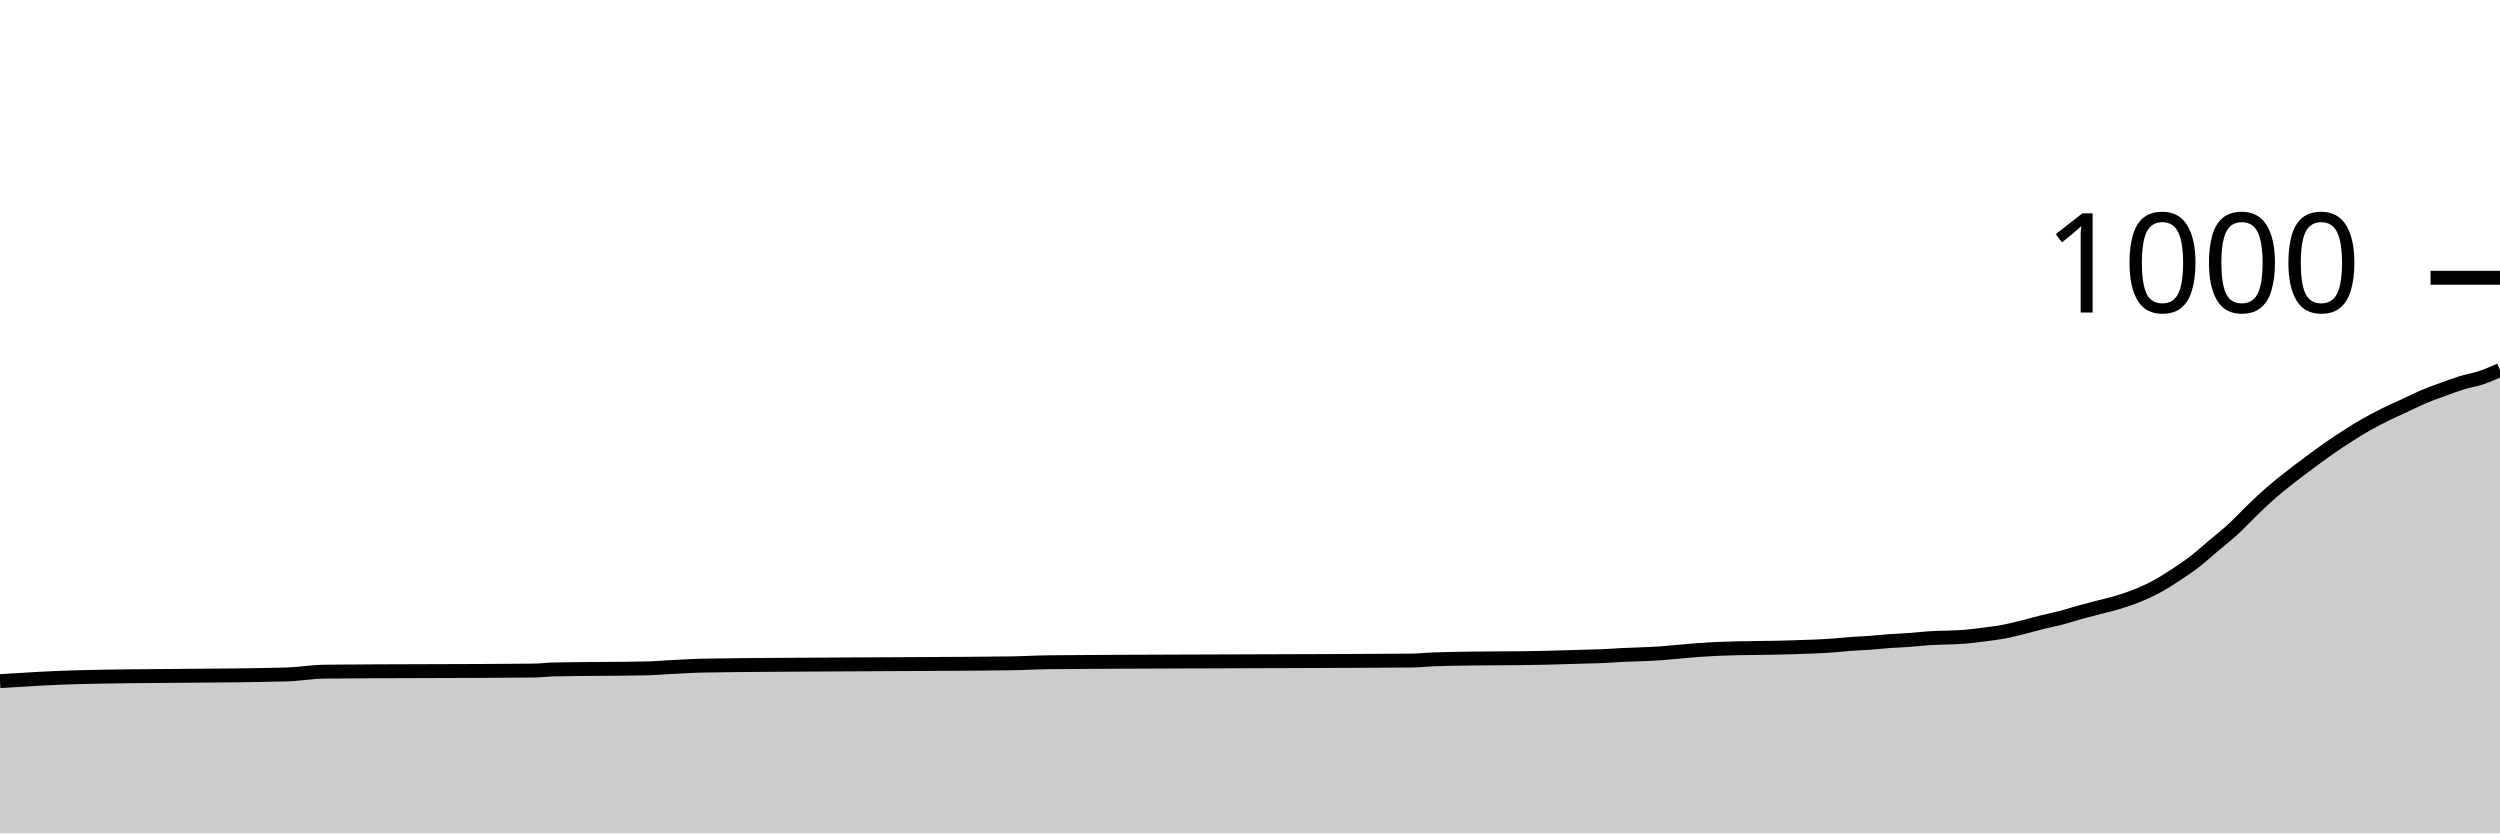
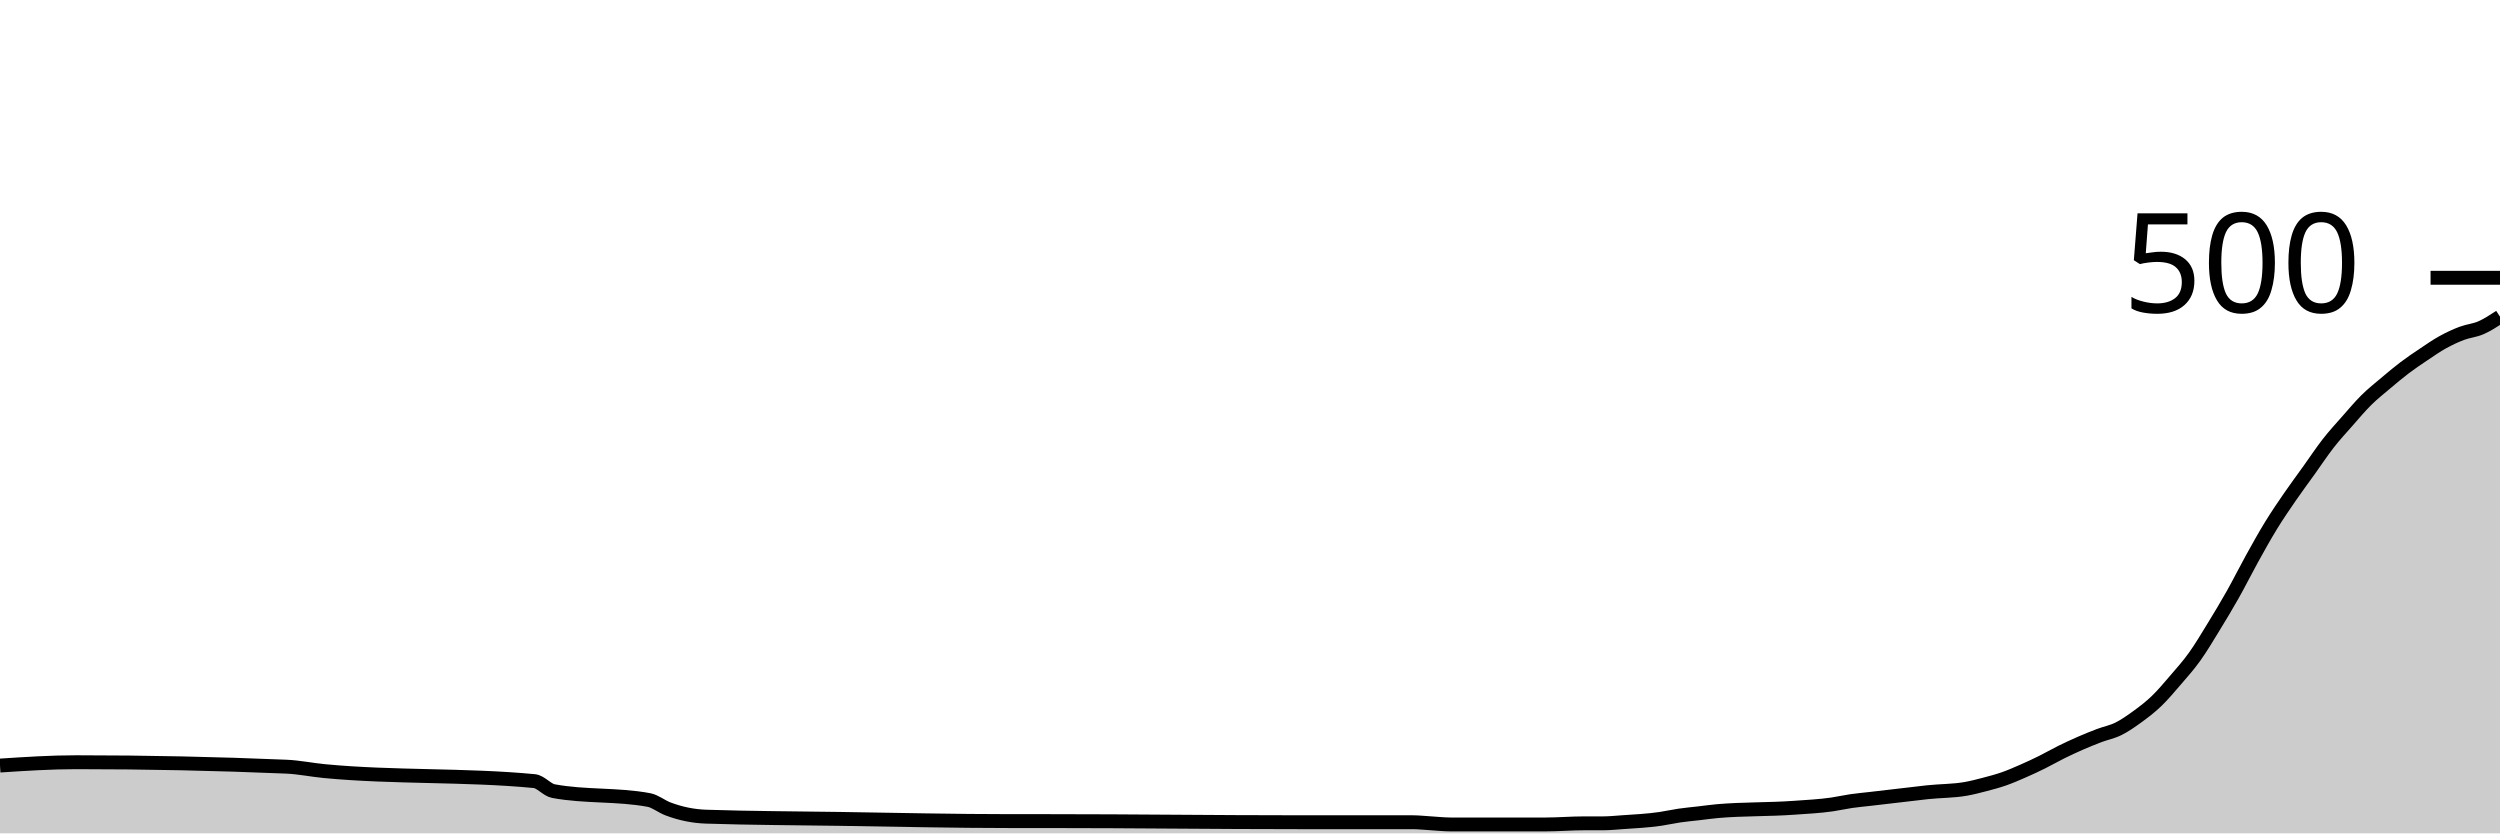
<svg xmlns="http://www.w3.org/2000/svg" viewBox="0 0 180 60">
  <g transform="translate(0,20)">
-     <path class="area" fill="rgba(0, 0, 0, 0.2)" d="M0,29.04C1.832,28.924,3.664,28.808,5.496,28.76C10.534,28.627,15.573,28.693,20.611,28.56C21.527,28.536,22.443,28.37,23.359,28.36C28.397,28.307,33.435,28.333,38.473,28.28C38.931,28.275,39.389,28.211,39.847,28.2C42.137,28.147,44.427,28.173,46.718,28.12C47.176,28.109,47.634,28.064,48.092,28.04C49.008,27.991,49.924,27.935,50.84,27.92C54.046,27.867,57.252,27.864,60.458,27.84C64.58,27.809,68.702,27.813,72.824,27.76C73.74,27.748,74.656,27.688,75.573,27.68C81.527,27.627,87.481,27.628,93.435,27.6C96.183,27.587,98.931,27.587,101.679,27.56C102.137,27.556,102.595,27.5,103.053,27.48C103.511,27.46,103.969,27.451,104.427,27.44C106.718,27.387,109.008,27.413,111.298,27.36C112.214,27.339,113.13,27.307,114.046,27.28C114.504,27.267,114.962,27.26,115.42,27.24C115.878,27.22,116.336,27.184,116.794,27.16C117.71,27.111,118.626,27.107,119.542,27.04C120,27.007,120.458,26.96,120.916,26.92C121.374,26.88,121.832,26.833,122.29,26.8C122.748,26.767,123.206,26.74,123.664,26.72C125.496,26.64,127.328,26.667,129.16,26.6C130.076,26.567,130.992,26.547,131.908,26.48C132.366,26.447,132.824,26.393,133.282,26.36C133.74,26.327,134.198,26.313,134.656,26.28C135.115,26.247,135.573,26.193,136.031,26.16C136.489,26.127,136.947,26.113,137.405,26.08C137.863,26.047,138.321,25.993,138.779,25.96C139.695,25.893,140.611,25.92,141.527,25.84C141.985,25.8,142.443,25.74,142.901,25.68C143.359,25.62,143.817,25.567,144.275,25.48C144.733,25.393,145.191,25.273,145.649,25.16C146.107,25.047,146.565,24.913,147.023,24.8C147.481,24.687,147.939,24.6,148.397,24.48C148.855,24.36,149.313,24.207,149.771,24.08C150.229,23.953,150.687,23.84,151.145,23.72C151.603,23.6,152.061,23.5,152.519,23.36C152.977,23.22,153.435,23.067,153.893,22.88C154.351,22.693,154.809,22.487,155.267,22.24C155.725,21.993,156.183,21.7,156.641,21.4C157.099,21.1,157.557,20.793,158.015,20.44C158.473,20.087,158.931,19.667,159.389,19.28C159.847,18.893,160.305,18.54,160.763,18.12C161.221,17.7,161.679,17.2,162.137,16.76C162.595,16.32,163.053,15.88,163.511,15.48C163.969,15.08,164.427,14.72,164.885,14.36C165.344,14,165.802,13.66,166.26,13.32C166.718,12.98,167.176,12.64,167.634,12.32C168.092,12,168.55,11.693,169.008,11.4C169.466,11.107,169.924,10.82,170.382,10.56C170.84,10.3,171.298,10.067,171.756,9.84C172.214,9.613,172.672,9.413,173.13,9.2C173.588,8.987,174.046,8.753,174.504,8.56C174.962,8.367,175.42,8.207,175.878,8.04C176.336,7.873,176.794,7.7,177.252,7.56C177.71,7.42,178.168,7.353,178.626,7.2C179.084,7.047,179.542,6.843,180,6.64L180,40C179.542,40,179.084,40,178.626,40C178.168,40,177.71,40,177.252,40C176.794,40,176.336,40,175.878,40C175.42,40,174.962,40,174.504,40C174.046,40,173.588,40,173.13,40C172.672,40,172.214,40,171.756,40C171.298,40,170.84,40,170.382,40C169.924,40,169.466,40,169.008,40C168.55,40,168.092,40,167.634,40C167.176,40,166.718,40,166.26,40C165.802,40,165.344,40,164.885,40C164.427,40,163.969,40,163.511,40C163.053,40,162.595,40,162.137,40C161.679,40,161.221,40,160.763,40C160.305,40,159.847,40,159.389,40C158.931,40,158.473,40,158.015,40C157.557,40,157.099,40,156.641,40C156.183,40,155.725,40,155.267,40C154.809,40,154.351,40,153.893,40C153.435,40,152.977,40,152.519,40C152.061,40,151.603,40,151.145,40C150.687,40,150.229,40,149.771,40C149.313,40,148.855,40,148.397,40C147.939,40,147.481,40,147.023,40C146.565,40,146.107,40,145.649,40C145.191,40,144.733,40,144.275,40C143.817,40,143.359,40,142.901,40C142.443,40,141.985,40,141.527,40C140.611,40,139.695,40,138.779,40C138.321,40,137.863,40,137.405,40C136.947,40,136.489,40,136.031,40C135.573,40,135.115,40,134.656,40C134.198,40,133.74,40,133.282,40C132.824,40,132.366,40,131.908,40C130.992,40,130.076,40,129.16,40C127.328,40,125.496,40,123.664,40C123.206,40,122.748,40,122.29,40C121.832,40,121.374,40,120.916,40C120.458,40,120,40,119.542,40C118.626,40,117.71,40,116.794,40C116.336,40,115.878,40,115.42,40C114.962,40,114.504,40,114.046,40C113.13,40,112.214,40,111.298,40C109.008,40,106.718,40,104.427,40C103.969,40,103.511,40,103.053,40C102.595,40,102.137,40,101.679,40C98.931,40,96.183,40,93.435,40C87.481,40,81.527,40,75.573,40C74.656,40,73.74,40,72.824,40C68.702,40,64.58,40,60.458,40C57.252,40,54.046,40,50.84,40C49.924,40,49.008,40,48.092,40C47.634,40,47.176,40,46.718,40C44.427,40,42.137,40,39.847,40C39.389,40,38.931,40,38.473,40C33.435,40,28.397,40,23.359,40C22.443,40,21.527,40,20.611,40C15.573,40,10.534,40,5.496,40C3.664,40,1.832,40,0,40Z" />
-     <path class="line" stroke="black" fill="none" d="M0,29.04C1.832,28.924,3.664,28.808,5.496,28.76C10.534,28.627,15.573,28.693,20.611,28.56C21.527,28.536,22.443,28.37,23.359,28.36C28.397,28.307,33.435,28.333,38.473,28.28C38.931,28.275,39.389,28.211,39.847,28.2C42.137,28.147,44.427,28.173,46.718,28.12C47.176,28.109,47.634,28.064,48.092,28.04C49.008,27.991,49.924,27.935,50.84,27.92C54.046,27.867,57.252,27.864,60.458,27.84C64.58,27.809,68.702,27.813,72.824,27.76C73.74,27.748,74.656,27.688,75.573,27.68C81.527,27.627,87.481,27.628,93.435,27.6C96.183,27.587,98.931,27.587,101.679,27.56C102.137,27.556,102.595,27.5,103.053,27.48C103.511,27.46,103.969,27.451,104.427,27.44C106.718,27.387,109.008,27.413,111.298,27.36C112.214,27.339,113.13,27.307,114.046,27.28C114.504,27.267,114.962,27.26,115.42,27.24C115.878,27.22,116.336,27.184,116.794,27.16C117.71,27.111,118.626,27.107,119.542,27.04C120,27.007,120.458,26.96,120.916,26.92C121.374,26.88,121.832,26.833,122.29,26.8C122.748,26.767,123.206,26.74,123.664,26.72C125.496,26.64,127.328,26.667,129.16,26.6C130.076,26.567,130.992,26.547,131.908,26.48C132.366,26.447,132.824,26.393,133.282,26.36C133.74,26.327,134.198,26.313,134.656,26.28C135.115,26.247,135.573,26.193,136.031,26.16C136.489,26.127,136.947,26.113,137.405,26.08C137.863,26.047,138.321,25.993,138.779,25.96C139.695,25.893,140.611,25.92,141.527,25.84C141.985,25.8,142.443,25.74,142.901,25.68C143.359,25.62,143.817,25.567,144.275,25.48C144.733,25.393,145.191,25.273,145.649,25.16C146.107,25.047,146.565,24.913,147.023,24.8C147.481,24.687,147.939,24.6,148.397,24.48C148.855,24.36,149.313,24.207,149.771,24.08C150.229,23.953,150.687,23.84,151.145,23.72C151.603,23.6,152.061,23.5,152.519,23.36C152.977,23.22,153.435,23.067,153.893,22.88C154.351,22.693,154.809,22.487,155.267,22.24C155.725,21.993,156.183,21.7,156.641,21.4C157.099,21.1,157.557,20.793,158.015,20.44C158.473,20.087,158.931,19.667,159.389,19.28C159.847,18.893,160.305,18.54,160.763,18.12C161.221,17.7,161.679,17.2,162.137,16.76C162.595,16.32,163.053,15.88,163.511,15.48C163.969,15.08,164.427,14.72,164.885,14.36C165.344,14,165.802,13.66,166.26,13.32C166.718,12.98,167.176,12.64,167.634,12.32C168.092,12,168.55,11.693,169.008,11.4C169.466,11.107,169.924,10.82,170.382,10.56C170.84,10.3,171.298,10.067,171.756,9.84C172.214,9.613,172.672,9.413,173.13,9.2C173.588,8.987,174.046,8.753,174.504,8.56C174.962,8.367,175.42,8.207,175.878,8.04C176.336,7.873,176.794,7.7,177.252,7.56C177.71,7.42,178.168,7.353,178.626,7.2C179.084,7.047,179.542,6.843,180,6.64" />
+     <path class="area" fill="rgba(0, 0, 0, 0.2)" d="M0,35.12C1.832,35,3.664,34.88,5.496,34.88C10.534,34.88,15.573,34.987,20.611,35.2C21.527,35.239,22.443,35.433,23.359,35.52C28.397,36,33.435,35.76,38.473,36.24C38.931,36.284,39.389,36.875,39.847,36.96C42.137,37.387,44.427,37.173,46.718,37.6C47.176,37.685,47.634,38.067,48.092,38.24C49.008,38.587,49.924,38.77,50.84,38.8C54.046,38.907,57.252,38.912,60.458,38.96C64.58,39.022,68.702,39.12,72.824,39.12C73.74,39.12,74.656,39.12,75.573,39.12C81.527,39.12,87.481,39.2,93.435,39.2C96.183,39.2,98.931,39.2,101.679,39.2C102.137,39.2,102.595,39.253,103.053,39.28C103.511,39.307,103.969,39.36,104.427,39.36C106.718,39.36,109.008,39.36,111.298,39.36C112.214,39.36,113.13,39.28,114.046,39.28C114.504,39.28,114.962,39.28,115.42,39.28C115.878,39.28,116.336,39.231,116.794,39.2C117.71,39.138,118.626,39.093,119.542,38.96C120,38.893,120.458,38.787,120.916,38.72C121.374,38.653,121.832,38.613,122.29,38.56C122.748,38.507,123.206,38.44,123.664,38.4C125.496,38.24,127.328,38.293,129.16,38.16C130.076,38.093,130.992,38.053,131.908,37.92C132.366,37.853,132.824,37.747,133.282,37.68C133.74,37.613,134.198,37.573,134.656,37.52C135.115,37.467,135.573,37.413,136.031,37.36C136.489,37.307,136.947,37.253,137.405,37.2C137.863,37.147,138.321,37.089,138.779,37.04C139.695,36.942,140.611,36.96,141.527,36.8C141.985,36.72,142.443,36.6,142.901,36.48C143.359,36.36,143.817,36.24,144.275,36.08C144.733,35.92,145.191,35.72,145.649,35.52C146.107,35.32,146.565,35.107,147.023,34.88C147.481,34.653,147.939,34.387,148.397,34.16C148.855,33.933,149.313,33.72,149.771,33.52C150.229,33.32,150.687,33.133,151.145,32.96C151.603,32.787,152.061,32.707,152.519,32.48C152.977,32.253,153.435,31.933,153.893,31.6C154.351,31.267,154.809,30.92,155.267,30.48C155.725,30.04,156.183,29.493,156.641,28.96C157.099,28.427,157.557,27.92,158.015,27.28C158.473,26.64,158.931,25.867,159.389,25.12C159.847,24.373,160.305,23.613,160.763,22.8C161.221,21.987,161.679,21.067,162.137,20.24C162.595,19.413,163.053,18.587,163.511,17.84C163.969,17.093,164.427,16.427,164.885,15.76C165.344,15.093,165.802,14.48,166.26,13.84C166.718,13.2,167.176,12.507,167.634,11.92C168.092,11.333,168.55,10.84,169.008,10.32C169.466,9.8,169.924,9.253,170.382,8.8C170.84,8.347,171.298,7.987,171.756,7.6C172.214,7.213,172.672,6.827,173.13,6.48C173.588,6.133,174.046,5.827,174.504,5.52C174.962,5.213,175.42,4.893,175.878,4.64C176.336,4.387,176.794,4.173,177.252,4C177.71,3.827,178.168,3.8,178.626,3.6C179.084,3.4,179.542,3.1,180,2.8L180,40C179.542,40,179.084,40,178.626,40C178.168,40,177.71,40,177.252,40C176.794,40,176.336,40,175.878,40C175.42,40,174.962,40,174.504,40C174.046,40,173.588,40,173.13,40C172.672,40,172.214,40,171.756,40C171.298,40,170.84,40,170.382,40C169.924,40,169.466,40,169.008,40C168.55,40,168.092,40,167.634,40C167.176,40,166.718,40,166.26,40C165.802,40,165.344,40,164.885,40C164.427,40,163.969,40,163.511,40C163.053,40,162.595,40,162.137,40C161.679,40,161.221,40,160.763,40C160.305,40,159.847,40,159.389,40C158.931,40,158.473,40,158.015,40C157.557,40,157.099,40,156.641,40C156.183,40,155.725,40,155.267,40C154.809,40,154.351,40,153.893,40C153.435,40,152.977,40,152.519,40C152.061,40,151.603,40,151.145,40C150.687,40,150.229,40,149.771,40C149.313,40,148.855,40,148.397,40C147.939,40,147.481,40,147.023,40C146.565,40,146.107,40,145.649,40C145.191,40,144.733,40,144.275,40C143.817,40,143.359,40,142.901,40C142.443,40,141.985,40,141.527,40C140.611,40,139.695,40,138.779,40C138.321,40,137.863,40,137.405,40C136.947,40,136.489,40,136.031,40C135.573,40,135.115,40,134.656,40C134.198,40,133.74,40,133.282,40C132.824,40,132.366,40,131.908,40C130.992,40,130.076,40,129.16,40C127.328,40,125.496,40,123.664,40C123.206,40,122.748,40,122.29,40C121.832,40,121.374,40,120.916,40C120.458,40,120,40,119.542,40C118.626,40,117.71,40,116.794,40C116.336,40,115.878,40,115.42,40C114.962,40,114.504,40,114.046,40C113.13,40,112.214,40,111.298,40C109.008,40,106.718,40,104.427,40C103.969,40,103.511,40,103.053,40C102.595,40,102.137,40,101.679,40C98.931,40,96.183,40,93.435,40C87.481,40,81.527,40,75.573,40C74.656,40,73.74,40,72.824,40C68.702,40,64.58,40,60.458,40C57.252,40,54.046,40,50.84,40C49.924,40,49.008,40,48.092,40C47.634,40,47.176,40,46.718,40C44.427,40,42.137,40,39.847,40C39.389,40,38.931,40,38.473,40C33.435,40,28.397,40,23.359,40C22.443,40,21.527,40,20.611,40C15.573,40,10.534,40,5.496,40C3.664,40,1.832,40,0,40Z" />
+     <path class="line" stroke="black" fill="none" d="M0,35.12C1.832,35,3.664,34.88,5.496,34.88C10.534,34.88,15.573,34.987,20.611,35.2C21.527,35.239,22.443,35.433,23.359,35.52C28.397,36,33.435,35.76,38.473,36.24C38.931,36.284,39.389,36.875,39.847,36.96C42.137,37.387,44.427,37.173,46.718,37.6C47.176,37.685,47.634,38.067,48.092,38.24C49.008,38.587,49.924,38.77,50.84,38.8C54.046,38.907,57.252,38.912,60.458,38.96C64.58,39.022,68.702,39.12,72.824,39.12C73.74,39.12,74.656,39.12,75.573,39.12C81.527,39.12,87.481,39.2,93.435,39.2C96.183,39.2,98.931,39.2,101.679,39.2C102.137,39.2,102.595,39.253,103.053,39.28C103.511,39.307,103.969,39.36,104.427,39.36C106.718,39.36,109.008,39.36,111.298,39.36C112.214,39.36,113.13,39.28,114.046,39.28C114.504,39.28,114.962,39.28,115.42,39.28C115.878,39.28,116.336,39.231,116.794,39.2C117.71,39.138,118.626,39.093,119.542,38.96C120,38.893,120.458,38.787,120.916,38.72C121.374,38.653,121.832,38.613,122.29,38.56C122.748,38.507,123.206,38.44,123.664,38.4C125.496,38.24,127.328,38.293,129.16,38.16C130.076,38.093,130.992,38.053,131.908,37.92C132.366,37.853,132.824,37.747,133.282,37.68C133.74,37.613,134.198,37.573,134.656,37.52C135.115,37.467,135.573,37.413,136.031,37.36C136.489,37.307,136.947,37.253,137.405,37.2C137.863,37.147,138.321,37.089,138.779,37.04C139.695,36.942,140.611,36.96,141.527,36.8C141.985,36.72,142.443,36.6,142.901,36.48C143.359,36.36,143.817,36.24,144.275,36.08C144.733,35.92,145.191,35.72,145.649,35.52C146.107,35.32,146.565,35.107,147.023,34.88C147.481,34.653,147.939,34.387,148.397,34.16C148.855,33.933,149.313,33.72,149.771,33.52C150.229,33.32,150.687,33.133,151.145,32.96C151.603,32.787,152.061,32.707,152.519,32.48C152.977,32.253,153.435,31.933,153.893,31.6C154.351,31.267,154.809,30.92,155.267,30.48C155.725,30.04,156.183,29.493,156.641,28.96C157.099,28.427,157.557,27.92,158.015,27.28C158.473,26.64,158.931,25.867,159.389,25.12C159.847,24.373,160.305,23.613,160.763,22.8C161.221,21.987,161.679,21.067,162.137,20.24C162.595,19.413,163.053,18.587,163.511,17.84C163.969,17.093,164.427,16.427,164.885,15.76C165.344,15.093,165.802,14.48,166.26,13.84C166.718,13.2,167.176,12.507,167.634,11.92C168.092,11.333,168.55,10.84,169.008,10.32C169.466,9.8,169.924,9.253,170.382,8.8C170.84,8.347,171.298,7.987,171.756,7.6C172.214,7.213,172.672,6.827,173.13,6.48C173.588,6.133,174.046,5.827,174.504,5.52C174.962,5.213,175.42,4.893,175.878,4.64C176.336,4.387,176.794,4.173,177.252,4C177.71,3.827,178.168,3.8,178.626,3.6C179.084,3.4,179.542,3.1,180,2.8" />
    <path class="axis-ceiling" stroke-width="1" stroke="black" fill="none" d="M175,0L180,0" />
-     <text class="axis-ceiling-label" font-family="sans-serif" text-anchor="end" font-size="10px" x="170" y="2.5">1000</text>
+     <text class="axis-ceiling-label" font-family="sans-serif" text-anchor="end" font-size="10px" x="170" y="2.5">500</text>
  </g>
</svg>
